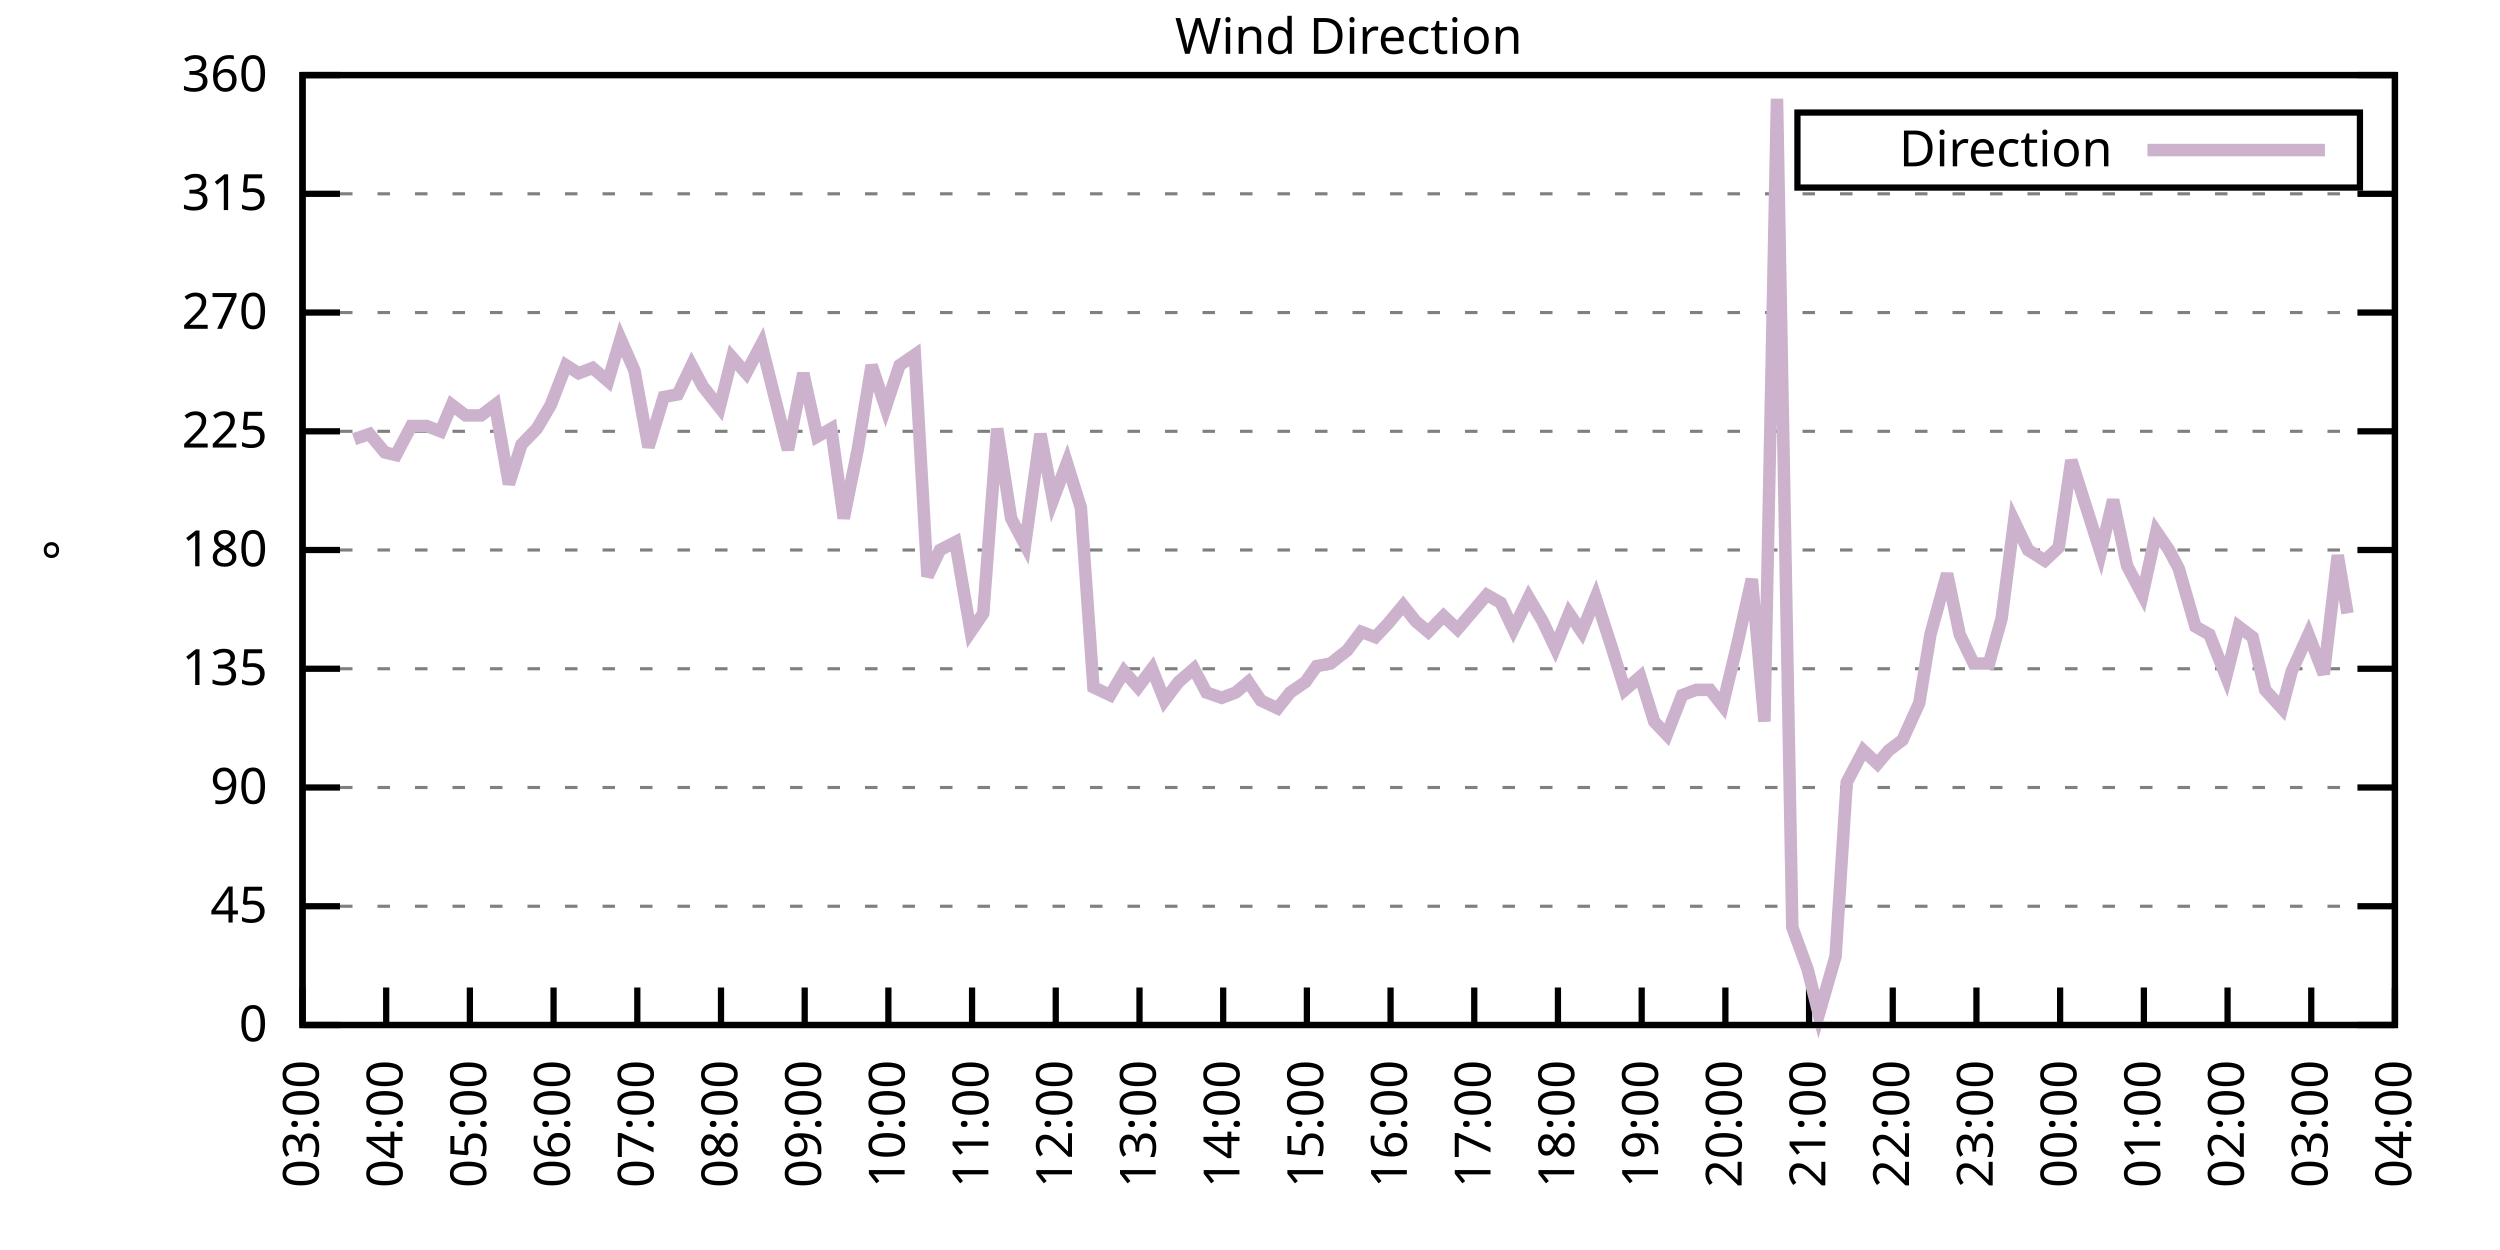
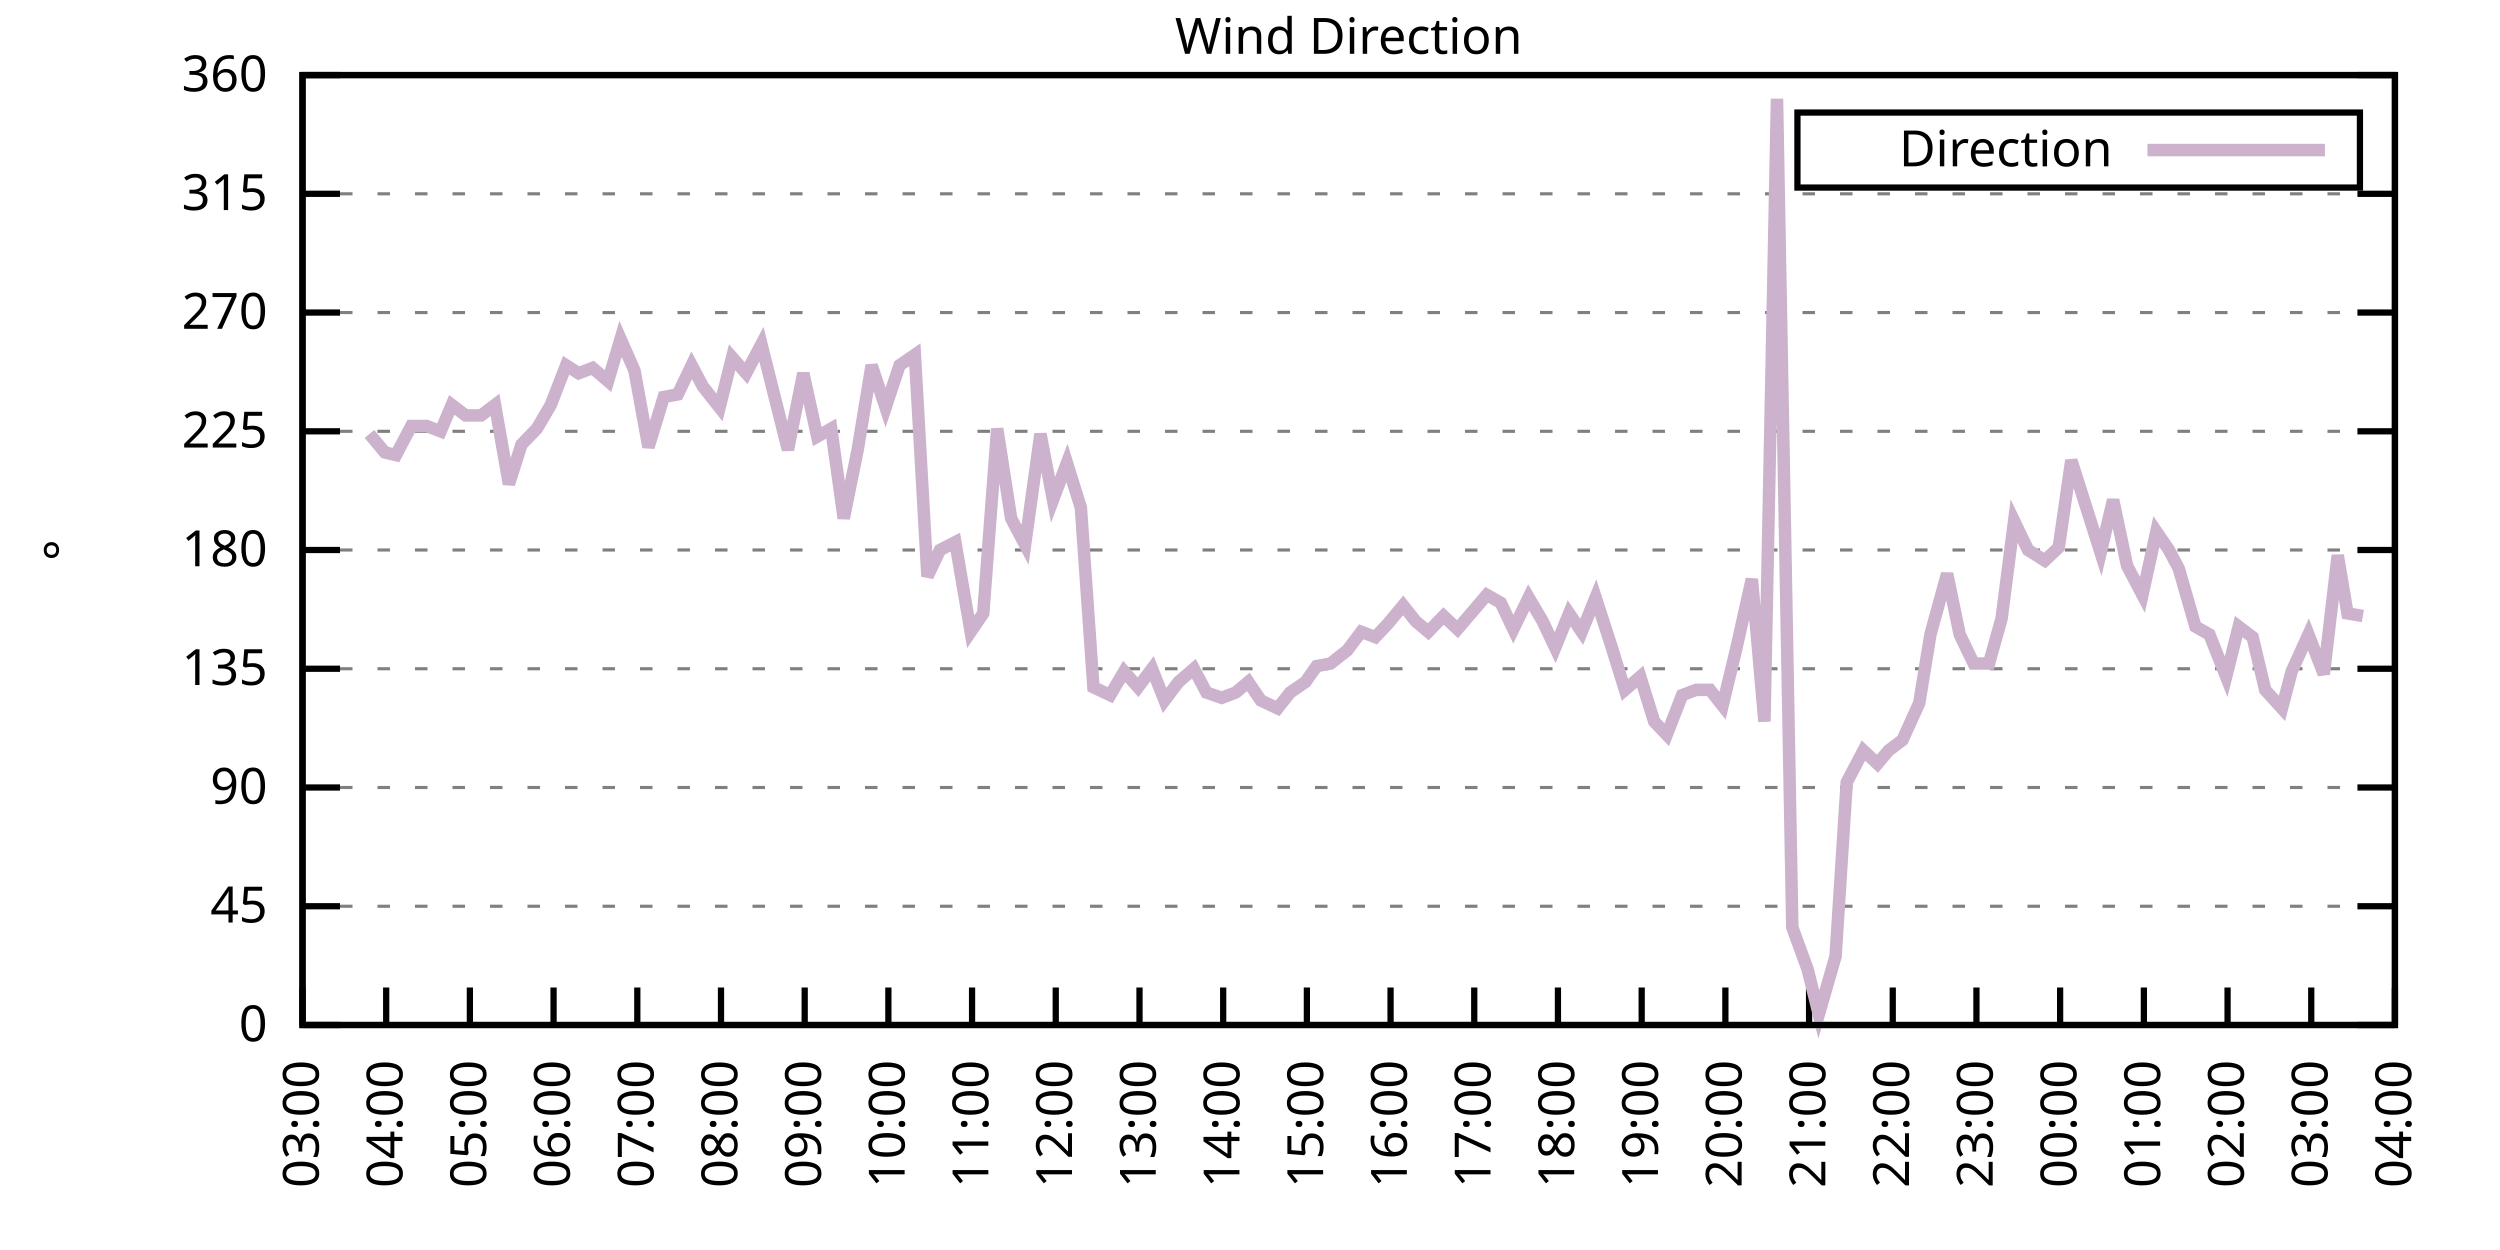
<svg xmlns="http://www.w3.org/2000/svg" xmlns:xlink="http://www.w3.org/1999/xlink" width="400" height="200" viewBox="0 0 400 200">
  <g id="gnuplot_canvas">
    <rect x="0" y="0" width="400" height="200" fill="none" />
    <defs>
      <circle id="gpDot" r="0.5" stroke-width="0.5" stroke="currentColor" />
      <path id="gpPt0" stroke-width="0.333" stroke="currentColor" d="M-1,0 h2 M0,-1 v2" />
      <path id="gpPt1" stroke-width="0.333" stroke="currentColor" d="M-1,-1 L1,1 M1,-1 L-1,1" />
      <path id="gpPt2" stroke-width="0.333" stroke="currentColor" d="M-1,0 L1,0 M0,-1 L0,1 M-1,-1 L1,1 M-1,1 L1,-1" />
      <rect id="gpPt3" stroke-width="0.333" stroke="currentColor" x="-1" y="-1" width="2" height="2" />
      <rect id="gpPt4" stroke-width="0.333" stroke="currentColor" fill="currentColor" x="-1" y="-1" width="2" height="2" />
      <circle id="gpPt5" stroke-width="0.333" stroke="currentColor" cx="0" cy="0" r="1" />
      <use xlink:href="#gpPt5" id="gpPt6" fill="currentColor" stroke="none" />
      <path id="gpPt7" stroke-width="0.333" stroke="currentColor" d="M0,-1.33 L-1.33,0.67 L1.33,0.67 z" />
      <use xlink:href="#gpPt7" id="gpPt8" fill="currentColor" stroke="none" />
      <use xlink:href="#gpPt7" id="gpPt9" stroke="currentColor" transform="rotate(180)" />
      <use xlink:href="#gpPt9" id="gpPt10" fill="currentColor" stroke="none" />
      <use xlink:href="#gpPt3" id="gpPt11" stroke="currentColor" transform="rotate(45)" />
      <use xlink:href="#gpPt11" id="gpPt12" fill="currentColor" stroke="none" />
      <path id="gpPt13" stroke-width="0.333" stroke="currentColor" d="M0,1.330 L1.265,0.411 L0.782,-1.067 L-0.782,-1.076 L-1.265,0.411 z" />
      <use xlink:href="#gpPt13" id="gpPt14" fill="currentColor" stroke="none" />
      <filter id="textbox" filterUnits="objectBoundingBox" x="0" y="0" height="1" width="1">
        <feFlood flood-color="white" flood-opacity="1" result="bgnd" />
        <feComposite in="SourceGraphic" in2="bgnd" operator="atop" />
      </filter>
      <filter id="greybox" filterUnits="objectBoundingBox" x="0" y="0" height="1" width="1">
        <feFlood flood-color="lightgrey" flood-opacity="1" result="grey" />
        <feComposite in="SourceGraphic" in2="grey" operator="atop" />
      </filter>
    </defs>
    <g fill="none" color="white" stroke="currentColor" stroke-width="1.00" stroke-linecap="butt" stroke-linejoin="miter">
</g>
    <g fill="none" color="black" stroke="currentColor" stroke-width="1.00" stroke-linecap="butt" stroke-linejoin="miter">
      <g stroke="none" shape-rendering="crispEdges">
        <polygon fill="rgb(255, 255, 255)" points="48.40,164.00 383.18,164.00 383.18,12.02 48.40,12.02 " />
      </g>
    </g>
    <g fill="none" color="black" stroke="currentColor" stroke-width="1.00" stroke-linecap="butt" stroke-linejoin="miter">
</g>
    <g fill="none" color="black" stroke="black" stroke-width="0.50" stroke-linecap="butt" stroke-linejoin="miter">
</g>
    <g fill="none" color="gray" stroke="currentColor" stroke-width="0.50" stroke-linecap="butt" stroke-linejoin="miter">
      <path stroke="gray" stroke-dasharray="2,4" class="gridline" d="M48.40,164.00 L383.19,164.00  " />
    </g>
    <g fill="none" color="gray" stroke="gray" stroke-width="1.00" stroke-linecap="butt" stroke-linejoin="miter">
</g>
    <g fill="none" color="black" stroke="currentColor" stroke-width="1.00" stroke-linecap="butt" stroke-linejoin="miter">
      <path stroke="black" d="M48.40,164.00 L54.40,164.00 M383.19,164.00 L377.19,164.00  " />
      <g transform="translate(42.80,166.60)" stroke="none" fill="black" font-family="Sans" font-size="8.00" text-anchor="end">
        <text>
          <tspan font-family="Sans"> 0</tspan>
        </text>
      </g>
    </g>
    <g fill="none" color="black" stroke="currentColor" stroke-width="1.00" stroke-linecap="butt" stroke-linejoin="miter">
</g>
    <g fill="none" color="black" stroke="black" stroke-width="0.50" stroke-linecap="butt" stroke-linejoin="miter">
</g>
    <g fill="none" color="gray" stroke="currentColor" stroke-width="0.50" stroke-linecap="butt" stroke-linejoin="miter">
      <path stroke="gray" stroke-dasharray="2,4" class="gridline" d="M48.40,145.00 L383.19,145.00  " />
    </g>
    <g fill="none" color="gray" stroke="gray" stroke-width="1.00" stroke-linecap="butt" stroke-linejoin="miter">
</g>
    <g fill="none" color="black" stroke="currentColor" stroke-width="1.00" stroke-linecap="butt" stroke-linejoin="miter">
      <path stroke="black" d="M48.40,145.00 L54.40,145.00 M383.19,145.00 L377.19,145.00  " />
      <g transform="translate(42.80,147.60)" stroke="none" fill="black" font-family="Sans" font-size="8.00" text-anchor="end">
        <text>
          <tspan font-family="Sans"> 45</tspan>
        </text>
      </g>
    </g>
    <g fill="none" color="black" stroke="currentColor" stroke-width="1.00" stroke-linecap="butt" stroke-linejoin="miter">
</g>
    <g fill="none" color="black" stroke="black" stroke-width="0.50" stroke-linecap="butt" stroke-linejoin="miter">
</g>
    <g fill="none" color="gray" stroke="currentColor" stroke-width="0.50" stroke-linecap="butt" stroke-linejoin="miter">
      <path stroke="gray" stroke-dasharray="2,4" class="gridline" d="M48.40,126.00 L383.19,126.00  " />
    </g>
    <g fill="none" color="gray" stroke="gray" stroke-width="1.00" stroke-linecap="butt" stroke-linejoin="miter">
</g>
    <g fill="none" color="black" stroke="currentColor" stroke-width="1.00" stroke-linecap="butt" stroke-linejoin="miter">
      <path stroke="black" d="M48.40,126.00 L54.40,126.00 M383.19,126.00 L377.19,126.00  " />
      <g transform="translate(42.80,128.60)" stroke="none" fill="black" font-family="Sans" font-size="8.00" text-anchor="end">
        <text>
          <tspan font-family="Sans"> 90</tspan>
        </text>
      </g>
    </g>
    <g fill="none" color="black" stroke="currentColor" stroke-width="1.00" stroke-linecap="butt" stroke-linejoin="miter">
</g>
    <g fill="none" color="black" stroke="black" stroke-width="0.50" stroke-linecap="butt" stroke-linejoin="miter">
</g>
    <g fill="none" color="gray" stroke="currentColor" stroke-width="0.50" stroke-linecap="butt" stroke-linejoin="miter">
      <path stroke="gray" stroke-dasharray="2,4" class="gridline" d="M48.40,107.00 L383.19,107.00  " />
    </g>
    <g fill="none" color="gray" stroke="gray" stroke-width="1.00" stroke-linecap="butt" stroke-linejoin="miter">
</g>
    <g fill="none" color="black" stroke="currentColor" stroke-width="1.00" stroke-linecap="butt" stroke-linejoin="miter">
      <path stroke="black" d="M48.40,107.00 L54.40,107.00 M383.19,107.00 L377.19,107.00  " />
      <g transform="translate(42.80,109.60)" stroke="none" fill="black" font-family="Sans" font-size="8.00" text-anchor="end">
        <text>
          <tspan font-family="Sans"> 135</tspan>
        </text>
      </g>
    </g>
    <g fill="none" color="black" stroke="currentColor" stroke-width="1.00" stroke-linecap="butt" stroke-linejoin="miter">
</g>
    <g fill="none" color="black" stroke="black" stroke-width="0.50" stroke-linecap="butt" stroke-linejoin="miter">
</g>
    <g fill="none" color="gray" stroke="currentColor" stroke-width="0.50" stroke-linecap="butt" stroke-linejoin="miter">
      <path stroke="gray" stroke-dasharray="2,4" class="gridline" d="M48.40,88.00 L383.19,88.00  " />
    </g>
    <g fill="none" color="gray" stroke="gray" stroke-width="1.00" stroke-linecap="butt" stroke-linejoin="miter">
</g>
    <g fill="none" color="black" stroke="currentColor" stroke-width="1.00" stroke-linecap="butt" stroke-linejoin="miter">
      <path stroke="black" d="M48.40,88.00 L54.40,88.00 M383.19,88.00 L377.19,88.00  " />
      <g transform="translate(42.80,90.60)" stroke="none" fill="black" font-family="Sans" font-size="8.00" text-anchor="end">
        <text>
          <tspan font-family="Sans"> 180</tspan>
        </text>
      </g>
    </g>
    <g fill="none" color="black" stroke="currentColor" stroke-width="1.00" stroke-linecap="butt" stroke-linejoin="miter">
</g>
    <g fill="none" color="black" stroke="black" stroke-width="0.50" stroke-linecap="butt" stroke-linejoin="miter">
</g>
    <g fill="none" color="gray" stroke="currentColor" stroke-width="0.50" stroke-linecap="butt" stroke-linejoin="miter">
      <path stroke="gray" stroke-dasharray="2,4" class="gridline" d="M48.40,69.01 L383.19,69.01  " />
    </g>
    <g fill="none" color="gray" stroke="gray" stroke-width="1.00" stroke-linecap="butt" stroke-linejoin="miter">
</g>
    <g fill="none" color="black" stroke="currentColor" stroke-width="1.00" stroke-linecap="butt" stroke-linejoin="miter">
      <path stroke="black" d="M48.40,69.01 L54.40,69.01 M383.19,69.01 L377.19,69.01  " />
      <g transform="translate(42.80,71.61)" stroke="none" fill="black" font-family="Sans" font-size="8.00" text-anchor="end">
        <text>
          <tspan font-family="Sans"> 225</tspan>
        </text>
      </g>
    </g>
    <g fill="none" color="black" stroke="currentColor" stroke-width="1.00" stroke-linecap="butt" stroke-linejoin="miter">
</g>
    <g fill="none" color="black" stroke="black" stroke-width="0.50" stroke-linecap="butt" stroke-linejoin="miter">
</g>
    <g fill="none" color="gray" stroke="currentColor" stroke-width="0.50" stroke-linecap="butt" stroke-linejoin="miter">
      <path stroke="gray" stroke-dasharray="2,4" class="gridline" d="M48.40,50.01 L383.19,50.01  " />
    </g>
    <g fill="none" color="gray" stroke="gray" stroke-width="1.00" stroke-linecap="butt" stroke-linejoin="miter">
</g>
    <g fill="none" color="black" stroke="currentColor" stroke-width="1.00" stroke-linecap="butt" stroke-linejoin="miter">
      <path stroke="black" d="M48.40,50.01 L54.40,50.01 M383.19,50.01 L377.19,50.01  " />
      <g transform="translate(42.80,52.61)" stroke="none" fill="black" font-family="Sans" font-size="8.00" text-anchor="end">
        <text>
          <tspan font-family="Sans"> 270</tspan>
        </text>
      </g>
    </g>
    <g fill="none" color="black" stroke="currentColor" stroke-width="1.00" stroke-linecap="butt" stroke-linejoin="miter">
</g>
    <g fill="none" color="black" stroke="black" stroke-width="0.50" stroke-linecap="butt" stroke-linejoin="miter">
</g>
    <g fill="none" color="gray" stroke="currentColor" stroke-width="0.50" stroke-linecap="butt" stroke-linejoin="miter">
      <path stroke="gray" stroke-dasharray="2,4" class="gridline" d="M48.40,31.01 L383.19,31.01  " />
    </g>
    <g fill="none" color="gray" stroke="gray" stroke-width="1.00" stroke-linecap="butt" stroke-linejoin="miter">
</g>
    <g fill="none" color="black" stroke="currentColor" stroke-width="1.00" stroke-linecap="butt" stroke-linejoin="miter">
      <path stroke="black" d="M48.40,31.01 L54.40,31.01 M383.19,31.01 L377.19,31.01  " />
      <g transform="translate(42.80,33.61)" stroke="none" fill="black" font-family="Sans" font-size="8.00" text-anchor="end">
        <text>
          <tspan font-family="Sans"> 315</tspan>
        </text>
      </g>
    </g>
    <g fill="none" color="black" stroke="currentColor" stroke-width="1.00" stroke-linecap="butt" stroke-linejoin="miter">
</g>
    <g fill="none" color="black" stroke="black" stroke-width="0.50" stroke-linecap="butt" stroke-linejoin="miter">
</g>
    <g fill="none" color="gray" stroke="currentColor" stroke-width="0.50" stroke-linecap="butt" stroke-linejoin="miter">
      <path stroke="gray" stroke-dasharray="2,4" class="gridline" d="M48.40,12.01 L383.19,12.01  " />
    </g>
    <g fill="none" color="gray" stroke="gray" stroke-width="1.00" stroke-linecap="butt" stroke-linejoin="miter">
</g>
    <g fill="none" color="black" stroke="currentColor" stroke-width="1.00" stroke-linecap="butt" stroke-linejoin="miter">
      <path stroke="black" d="M48.40,12.01 L54.40,12.01 M383.19,12.01 L377.19,12.01  " />
      <g transform="translate(42.80,14.61)" stroke="none" fill="black" font-family="Sans" font-size="8.00" text-anchor="end">
        <text>
          <tspan font-family="Sans"> 360</tspan>
        </text>
      </g>
    </g>
    <g fill="none" color="black" stroke="currentColor" stroke-width="1.00" stroke-linecap="butt" stroke-linejoin="miter">
      <path stroke="black" d="M48.40,164.00 L48.40,158.00  " />
      <g transform="translate(51.00,169.60) rotate(270.00)" stroke="none" fill="black" font-family="Sans" font-size="8.00" text-anchor="end">
        <text>
          <tspan font-family="Sans">03:00</tspan>
        </text>
      </g>
    </g>
    <g fill="none" color="black" stroke="currentColor" stroke-width="1.00" stroke-linecap="butt" stroke-linejoin="miter">
      <path stroke="black" d="M61.79,164.00 L61.79,158.00  " />
      <g transform="translate(64.39,169.60) rotate(270.00)" stroke="none" fill="black" font-family="Sans" font-size="8.00" text-anchor="end">
        <text>
          <tspan font-family="Sans">04:00</tspan>
        </text>
      </g>
    </g>
    <g fill="none" color="black" stroke="currentColor" stroke-width="1.00" stroke-linecap="butt" stroke-linejoin="miter">
      <path stroke="black" d="M75.18,164.00 L75.18,158.00  " />
      <g transform="translate(77.78,169.60) rotate(270.00)" stroke="none" fill="black" font-family="Sans" font-size="8.00" text-anchor="end">
        <text>
          <tspan font-family="Sans">05:00</tspan>
        </text>
      </g>
    </g>
    <g fill="none" color="black" stroke="currentColor" stroke-width="1.00" stroke-linecap="butt" stroke-linejoin="miter">
      <path stroke="black" d="M88.57,164.00 L88.57,158.00  " />
      <g transform="translate(91.17,169.60) rotate(270.00)" stroke="none" fill="black" font-family="Sans" font-size="8.00" text-anchor="end">
        <text>
          <tspan font-family="Sans">06:00</tspan>
        </text>
      </g>
    </g>
    <g fill="none" color="black" stroke="currentColor" stroke-width="1.00" stroke-linecap="butt" stroke-linejoin="miter">
      <path stroke="black" d="M101.97,164.00 L101.97,158.00  " />
      <g transform="translate(104.57,169.60) rotate(270.00)" stroke="none" fill="black" font-family="Sans" font-size="8.00" text-anchor="end">
        <text>
          <tspan font-family="Sans">07:00</tspan>
        </text>
      </g>
    </g>
    <g fill="none" color="black" stroke="currentColor" stroke-width="1.00" stroke-linecap="butt" stroke-linejoin="miter">
      <path stroke="black" d="M115.36,164.00 L115.36,158.00  " />
      <g transform="translate(117.96,169.60) rotate(270.00)" stroke="none" fill="black" font-family="Sans" font-size="8.00" text-anchor="end">
        <text>
          <tspan font-family="Sans">08:00</tspan>
        </text>
      </g>
    </g>
    <g fill="none" color="black" stroke="currentColor" stroke-width="1.00" stroke-linecap="butt" stroke-linejoin="miter">
      <path stroke="black" d="M128.75,164.00 L128.75,158.00  " />
      <g transform="translate(131.35,169.60) rotate(270.00)" stroke="none" fill="black" font-family="Sans" font-size="8.00" text-anchor="end">
        <text>
          <tspan font-family="Sans">09:00</tspan>
        </text>
      </g>
    </g>
    <g fill="none" color="black" stroke="currentColor" stroke-width="1.00" stroke-linecap="butt" stroke-linejoin="miter">
      <path stroke="black" d="M142.14,164.00 L142.14,158.00  " />
      <g transform="translate(144.74,169.60) rotate(270.00)" stroke="none" fill="black" font-family="Sans" font-size="8.00" text-anchor="end">
        <text>
          <tspan font-family="Sans">10:00</tspan>
        </text>
      </g>
    </g>
    <g fill="none" color="black" stroke="currentColor" stroke-width="1.00" stroke-linecap="butt" stroke-linejoin="miter">
      <path stroke="black" d="M155.53,164.00 L155.53,158.00  " />
      <g transform="translate(158.13,169.60) rotate(270.00)" stroke="none" fill="black" font-family="Sans" font-size="8.00" text-anchor="end">
        <text>
          <tspan font-family="Sans">11:00</tspan>
        </text>
      </g>
    </g>
    <g fill="none" color="black" stroke="currentColor" stroke-width="1.00" stroke-linecap="butt" stroke-linejoin="miter">
      <path stroke="black" d="M168.92,164.00 L168.92,158.00  " />
      <g transform="translate(171.52,169.60) rotate(270.00)" stroke="none" fill="black" font-family="Sans" font-size="8.00" text-anchor="end">
        <text>
          <tspan font-family="Sans">12:00</tspan>
        </text>
      </g>
    </g>
    <g fill="none" color="black" stroke="currentColor" stroke-width="1.00" stroke-linecap="butt" stroke-linejoin="miter">
      <path stroke="black" d="M182.32,164.00 L182.32,158.00  " />
      <g transform="translate(184.92,169.60) rotate(270.00)" stroke="none" fill="black" font-family="Sans" font-size="8.00" text-anchor="end">
        <text>
          <tspan font-family="Sans">13:00</tspan>
        </text>
      </g>
    </g>
    <g fill="none" color="black" stroke="currentColor" stroke-width="1.00" stroke-linecap="butt" stroke-linejoin="miter">
      <path stroke="black" d="M195.71,164.00 L195.71,158.00  " />
      <g transform="translate(198.31,169.60) rotate(270.00)" stroke="none" fill="black" font-family="Sans" font-size="8.00" text-anchor="end">
        <text>
          <tspan font-family="Sans">14:00</tspan>
        </text>
      </g>
    </g>
    <g fill="none" color="black" stroke="currentColor" stroke-width="1.00" stroke-linecap="butt" stroke-linejoin="miter">
      <path stroke="black" d="M209.10,164.00 L209.10,158.00  " />
      <g transform="translate(211.70,169.60) rotate(270.00)" stroke="none" fill="black" font-family="Sans" font-size="8.00" text-anchor="end">
        <text>
          <tspan font-family="Sans">15:00</tspan>
        </text>
      </g>
    </g>
    <g fill="none" color="black" stroke="currentColor" stroke-width="1.00" stroke-linecap="butt" stroke-linejoin="miter">
      <path stroke="black" d="M222.49,164.00 L222.49,158.00  " />
      <g transform="translate(225.09,169.60) rotate(270.00)" stroke="none" fill="black" font-family="Sans" font-size="8.00" text-anchor="end">
        <text>
          <tspan font-family="Sans">16:00</tspan>
        </text>
      </g>
    </g>
    <g fill="none" color="black" stroke="currentColor" stroke-width="1.00" stroke-linecap="butt" stroke-linejoin="miter">
      <path stroke="black" d="M235.88,164.00 L235.88,158.00  " />
      <g transform="translate(238.48,169.60) rotate(270.00)" stroke="none" fill="black" font-family="Sans" font-size="8.00" text-anchor="end">
        <text>
          <tspan font-family="Sans">17:00</tspan>
        </text>
      </g>
    </g>
    <g fill="none" color="black" stroke="currentColor" stroke-width="1.00" stroke-linecap="butt" stroke-linejoin="miter">
      <path stroke="black" d="M249.27,164.00 L249.27,158.00  " />
      <g transform="translate(251.87,169.60) rotate(270.00)" stroke="none" fill="black" font-family="Sans" font-size="8.00" text-anchor="end">
        <text>
          <tspan font-family="Sans">18:00</tspan>
        </text>
      </g>
    </g>
    <g fill="none" color="black" stroke="currentColor" stroke-width="1.00" stroke-linecap="butt" stroke-linejoin="miter">
      <path stroke="black" d="M262.67,164.00 L262.67,158.00  " />
      <g transform="translate(265.27,169.60) rotate(270.00)" stroke="none" fill="black" font-family="Sans" font-size="8.00" text-anchor="end">
        <text>
          <tspan font-family="Sans">19:00</tspan>
        </text>
      </g>
    </g>
    <g fill="none" color="black" stroke="currentColor" stroke-width="1.00" stroke-linecap="butt" stroke-linejoin="miter">
      <path stroke="black" d="M276.06,164.00 L276.06,158.00  " />
      <g transform="translate(278.66,169.60) rotate(270.00)" stroke="none" fill="black" font-family="Sans" font-size="8.00" text-anchor="end">
        <text>
          <tspan font-family="Sans">20:00</tspan>
        </text>
      </g>
    </g>
    <g fill="none" color="black" stroke="currentColor" stroke-width="1.00" stroke-linecap="butt" stroke-linejoin="miter">
      <path stroke="black" d="M289.45,164.00 L289.45,158.00  " />
      <g transform="translate(292.05,169.60) rotate(270.00)" stroke="none" fill="black" font-family="Sans" font-size="8.00" text-anchor="end">
        <text>
          <tspan font-family="Sans">21:00</tspan>
        </text>
      </g>
    </g>
    <g fill="none" color="black" stroke="currentColor" stroke-width="1.00" stroke-linecap="butt" stroke-linejoin="miter">
      <path stroke="black" d="M302.84,164.00 L302.84,158.00  " />
      <g transform="translate(305.44,169.60) rotate(270.00)" stroke="none" fill="black" font-family="Sans" font-size="8.00" text-anchor="end">
        <text>
          <tspan font-family="Sans">22:00</tspan>
        </text>
      </g>
    </g>
    <g fill="none" color="black" stroke="currentColor" stroke-width="1.00" stroke-linecap="butt" stroke-linejoin="miter">
      <path stroke="black" d="M316.23,164.00 L316.23,158.00  " />
      <g transform="translate(318.83,169.60) rotate(270.00)" stroke="none" fill="black" font-family="Sans" font-size="8.00" text-anchor="end">
        <text>
          <tspan font-family="Sans">23:00</tspan>
        </text>
      </g>
    </g>
    <g fill="none" color="black" stroke="currentColor" stroke-width="1.00" stroke-linecap="butt" stroke-linejoin="miter">
      <path stroke="black" d="M329.62,164.00 L329.62,158.00  " />
      <g transform="translate(332.22,169.60) rotate(270.00)" stroke="none" fill="black" font-family="Sans" font-size="8.00" text-anchor="end">
        <text>
          <tspan font-family="Sans">00:00</tspan>
        </text>
      </g>
    </g>
    <g fill="none" color="black" stroke="currentColor" stroke-width="1.00" stroke-linecap="butt" stroke-linejoin="miter">
      <path stroke="black" d="M343.02,164.00 L343.02,158.00  " />
      <g transform="translate(345.62,169.60) rotate(270.00)" stroke="none" fill="black" font-family="Sans" font-size="8.00" text-anchor="end">
        <text>
          <tspan font-family="Sans">01:00</tspan>
        </text>
      </g>
    </g>
    <g fill="none" color="black" stroke="currentColor" stroke-width="1.00" stroke-linecap="butt" stroke-linejoin="miter">
      <path stroke="black" d="M356.41,164.00 L356.41,158.00  " />
      <g transform="translate(359.01,169.60) rotate(270.00)" stroke="none" fill="black" font-family="Sans" font-size="8.00" text-anchor="end">
        <text>
          <tspan font-family="Sans">02:00</tspan>
        </text>
      </g>
    </g>
    <g fill="none" color="black" stroke="currentColor" stroke-width="1.00" stroke-linecap="butt" stroke-linejoin="miter">
      <path stroke="black" d="M369.80,164.00 L369.80,158.00  " />
      <g transform="translate(372.40,169.60) rotate(270.00)" stroke="none" fill="black" font-family="Sans" font-size="8.00" text-anchor="end">
        <text>
          <tspan font-family="Sans">03:00</tspan>
        </text>
      </g>
    </g>
    <g fill="none" color="black" stroke="currentColor" stroke-width="1.00" stroke-linecap="butt" stroke-linejoin="miter">
      <path stroke="black" d="M383.19,164.00 L383.19,158.00  " />
      <g transform="translate(385.79,169.60) rotate(270.00)" stroke="none" fill="black" font-family="Sans" font-size="8.00" text-anchor="end">
        <text>
          <tspan font-family="Sans">04:00</tspan>
        </text>
      </g>
    </g>
    <g fill="none" color="black" stroke="currentColor" stroke-width="1.00" stroke-linecap="butt" stroke-linejoin="miter">
</g>
    <g fill="none" color="black" stroke="currentColor" stroke-width="1.00" stroke-linecap="butt" stroke-linejoin="miter">
      <path stroke="black" d="M48.40,12.01 L48.40,164.00 L383.19,164.00 L383.19,12.01 L48.40,12.01 Z  " />
    </g>
    <g fill="none" color="black" stroke="currentColor" stroke-width="1.00" stroke-linecap="butt" stroke-linejoin="miter">
</g>
    <g fill="none" color="black" stroke="currentColor" stroke-width="1.00" stroke-linecap="butt" stroke-linejoin="miter">
      <path stroke="black" d="M287.59,30.01 L287.59,18.01 L377.59,18.01 L377.59,30.01 L287.59,30.01 Z  " />
    </g>
    <g id="Wind_direction_plot_1">
      <g fill="none" color="white" stroke="black" stroke-width="2.00" stroke-linecap="butt" stroke-linejoin="miter">
</g>
      <g fill="none" color="black" stroke="currentColor" stroke-width="2.00" stroke-linecap="butt" stroke-linejoin="miter">
        <g transform="translate(337.99,26.61)" stroke="none" fill="black" font-family="Sans" font-size="8.00" text-anchor="end">
          <text>
            <tspan font-family="Sans">Direction</tspan>
          </text>
        </g>
      </g>
      <g fill="none" color="black" stroke="currentColor" stroke-width="2.00" stroke-linecap="butt" stroke-linejoin="miter">
-         <path stroke="rgb(204, 178, 204)" d="M343.59,24.01 L371.99,24.01 M56.66,70.27 L59.11,69.43 L61.57,72.38 L63.35,72.81 L65.81,68.16 L68.26,68.16   L70.50,69.01 L72.28,64.78 L74.51,66.47 L76.97,66.47 L79.20,64.78 L81.43,77.45 L83.44,71.12 L85.90,68.58   L88.13,64.78 L90.58,58.45 L92.59,59.72 L94.82,58.87 L97.28,60.98 L99.29,54.23 L101.52,59.30 L103.75,71.54   L106.21,63.52 L108.44,63.10 L110.67,58.45 L112.46,61.83 L115.13,65.21 L117.14,57.18 L119.38,59.72 L121.83,55.07   L123.84,63.10 L126.07,71.96 L128.53,59.72 L130.76,69.85 L132.99,68.58 L135.00,82.94 L137.23,71.96 L139.46,58.45   L141.69,65.21 L143.93,58.45 L146.38,56.76 L148.39,92.23 L150.40,88.00 L152.85,86.74 L155.31,101.09 L157.32,98.14   L159.55,68.58 L161.78,82.94 L164.01,87.16 L166.47,69.43 L168.48,79.98 L170.71,74.07 L172.94,81.25 L174.95,109.96   L177.63,111.23 L179.86,107.43 L182.09,109.96 L184.32,107.00 L186.33,112.07 L188.57,109.11 L191.02,107.00 L193.03,110.80   L195.48,111.65 L197.72,110.80 L199.73,109.11 L201.73,112.07 L204.41,113.34 L206.42,110.80 L208.88,109.11 L210.66,106.58   L212.89,106.16 L215.57,104.05 L217.80,101.09 L220.04,101.94 L222.04,99.83 L224.50,96.87 L226.51,99.40 L228.52,101.09   L230.97,98.56 L233.20,100.67 L237.89,95.18 L240.12,96.45 L242.13,100.67 L244.59,95.60 L246.82,99.40 L248.83,103.63   L251.06,98.14 L253.07,101.09 L255.30,95.60 L257.76,103.20 L259.99,110.38 L262.44,108.27 L264.67,115.45 L266.68,117.56   L269.14,111.23 L271.37,110.38 L273.60,110.38 L275.61,112.91 L277.84,103.63 L280.30,92.65 L282.31,115.45 L284.32,15.81   L286.77,148.38 L289.23,155.13 L291.01,162.31 L293.69,153.02 L295.48,125.16 L298.15,120.09 L300.39,122.20 L302.17,120.09   L304.40,118.40 L307.08,112.49 L308.87,101.52 L311.54,91.80 L313.55,101.52 L315.79,106.16 L318.24,106.16 L320.25,98.98   L322.26,83.36 L324.49,88.00 L327.17,89.69 L329.40,87.58 L331.41,73.65 L333.42,79.98 L336.10,88.43 L338.10,79.98   L340.34,90.54 L342.79,95.18 L345.02,85.05 L347.03,88.00 L348.60,90.96 L351.27,100.25 L353.51,101.52 L356.18,108.27   L358.19,100.25 L360.42,101.94 L362.43,110.38 L365.11,113.34 L366.67,107.43 L369.35,101.52 L371.81,107.85 L374.04,88.85   L375.60,98.14  " />
+         <path stroke="rgb(204, 178, 204)" d="M343.59,24.01 L371.99,24.01 M59.11,69.43 L61.57,72.38 L63.35,72.81 L65.81,68.16 L68.26,68.16 L70.50,69.01   L72.28,64.78 L74.51,66.47 L76.97,66.47 L79.20,64.78 L81.43,77.45 L83.44,71.12 L85.90,68.58 L88.13,64.78   L90.58,58.45 L92.59,59.72 L94.82,58.87 L97.28,60.98 L99.29,54.23 L101.52,59.30 L103.75,71.54 L106.21,63.52   L108.44,63.10 L110.67,58.45 L112.46,61.83 L115.13,65.21 L117.14,57.18 L119.38,59.72 L121.83,55.07 L123.84,63.10   L126.07,71.96 L128.53,59.72 L130.76,69.85 L132.99,68.58 L135.00,82.94 L137.23,71.96 L139.46,58.45 L141.69,65.21   L143.93,58.45 L146.38,56.76 L148.39,92.23 L150.40,88.00 L152.85,86.74 L155.31,101.09 L157.32,98.14 L159.55,68.58   L161.78,82.94 L164.01,87.16 L166.47,69.43 L168.48,79.98 L170.71,74.07 L172.94,81.25 L174.95,109.96 L177.63,111.23   L179.86,107.43 L182.09,109.96 L184.32,107.00 L186.33,112.07 L188.57,109.11 L191.02,107.00 L193.03,110.80 L195.48,111.65   L197.72,110.80 L199.73,109.11 L201.73,112.07 L204.41,113.34 L206.42,110.80 L208.88,109.11 L210.66,106.58 L212.89,106.16   L215.57,104.05 L217.80,101.09 L220.04,101.94 L222.04,99.83 L224.50,96.87 L226.51,99.40 L228.52,101.09 L230.97,98.56   L233.20,100.67 L237.89,95.18 L240.12,96.45 L242.13,100.67 L244.59,95.60 L246.82,99.40 L248.83,103.63 L251.06,98.14   L253.07,101.09 L255.30,95.60 L257.76,103.20 L259.99,110.38 L262.44,108.27 L264.67,115.45 L266.68,117.56 L269.14,111.23   L271.37,110.38 L273.60,110.38 L275.61,112.91 L277.84,103.63 L280.30,92.65 L282.31,115.45 L284.32,15.81 L286.77,148.38   L289.23,155.13 L291.01,162.31 L293.69,153.02 L295.48,125.16 L298.15,120.09 L300.39,122.20 L302.17,120.09 L304.40,118.40   L307.08,112.49 L308.87,101.52 L311.54,91.80 L313.55,101.52 L315.79,106.16 L318.24,106.16 L320.25,98.98 L322.26,83.36   L324.49,88.00 L327.17,89.69 L329.40,87.58 L331.41,73.65 L333.42,79.98 L336.10,88.43 L338.10,79.98 L340.34,90.54   L342.79,95.18 L345.02,85.05 L347.03,88.00 L348.60,90.96 L351.27,100.25 L353.51,101.52 L356.18,108.27 L358.19,100.25   L360.42,101.94 L362.43,110.38 L365.11,113.34 L366.67,107.43 L369.35,101.52 L371.81,107.85 L374.04,88.85 L375.60,98.14   L378.06,98.56  " />
      </g>
    </g>
    <g fill="none" color="black" stroke="currentColor" stroke-width="2.00" stroke-linecap="butt" stroke-linejoin="miter">
</g>
    <g fill="none" color="black" stroke="black" stroke-width="1.00" stroke-linecap="butt" stroke-linejoin="miter">
</g>
    <g fill="none" color="black" stroke="currentColor" stroke-width="1.00" stroke-linecap="butt" stroke-linejoin="miter">
      <path stroke="black" d="M48.40,12.01 L48.40,164.00 L383.19,164.00 L383.19,12.01 L48.40,12.01 Z  " />
      <g transform="translate(12.80,88.01) rotate(270.00)" stroke="none" fill="black" font-family="Sans" font-size="8.00" text-anchor="middle">
        <text>
          <tspan font-family="Sans">°</tspan>
        </text>
      </g>
    </g>
    <g fill="none" color="black" stroke="currentColor" stroke-width="1.00" stroke-linecap="butt" stroke-linejoin="miter">
</g>
    <g fill="none" color="black" stroke="currentColor" stroke-width="1.00" stroke-linecap="butt" stroke-linejoin="miter">
      <g transform="translate(215.79,8.61)" stroke="none" fill="black" font-family="Sans" font-size="8.00" text-anchor="middle">
        <text>
          <tspan font-family="Sans">Wind Direction</tspan>
        </text>
      </g>
    </g>
    <g fill="none" color="black" stroke="currentColor" stroke-width="1.00" stroke-linecap="butt" stroke-linejoin="miter">
</g>
  </g>
</svg>
